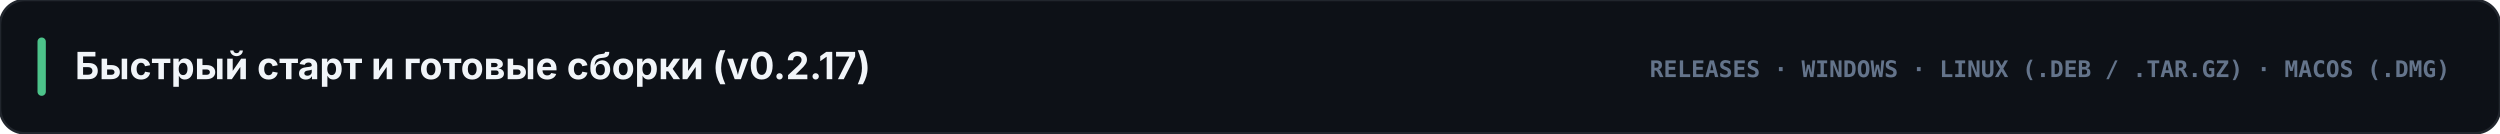
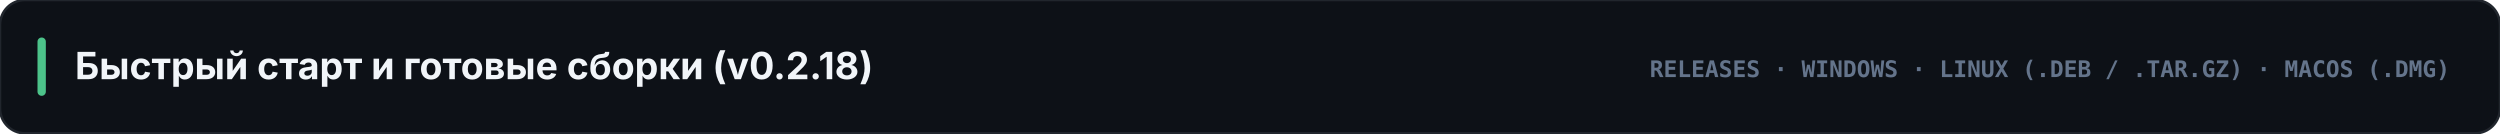
<svg xmlns="http://www.w3.org/2000/svg" viewBox="0 0 1200 64" width="1200" height="64">
  <rect width="1200" height="64" rx="12" fill="#0d1117" stroke="#21262d" stroke-width="1.2" />
  <rect x="18" y="18" width="4" height="28" rx="2" fill="#4cc38a" />
-   <text x="36" y="38" fill="#f1f5f9" font-family="-apple-system, BlinkMacSystemFont, 'Segoe UI', Inter, sans-serif" font-size="18" font-weight="700">Быстрый старт и готовые сборки (v0.2.17)</text>
+   <text x="36" y="38" fill="#f1f5f9" font-family="-apple-system, BlinkMacSystemFont, 'Segoe UI', Inter, sans-serif" font-size="18" font-weight="700">Быстрый старт и готовые сборки (v0.2.18)</text>
  <text x="1176" y="37" text-anchor="end" fill="#64748b" font-family="ui-monospace, SFMono-Regular, Menlo, Consolas, monospace" font-size="11" font-weight="700">RELEASES · WINDOWS · LINUX (.DEB / .TAR.GZ) · MACOS (.DMG)</text>
</svg>
